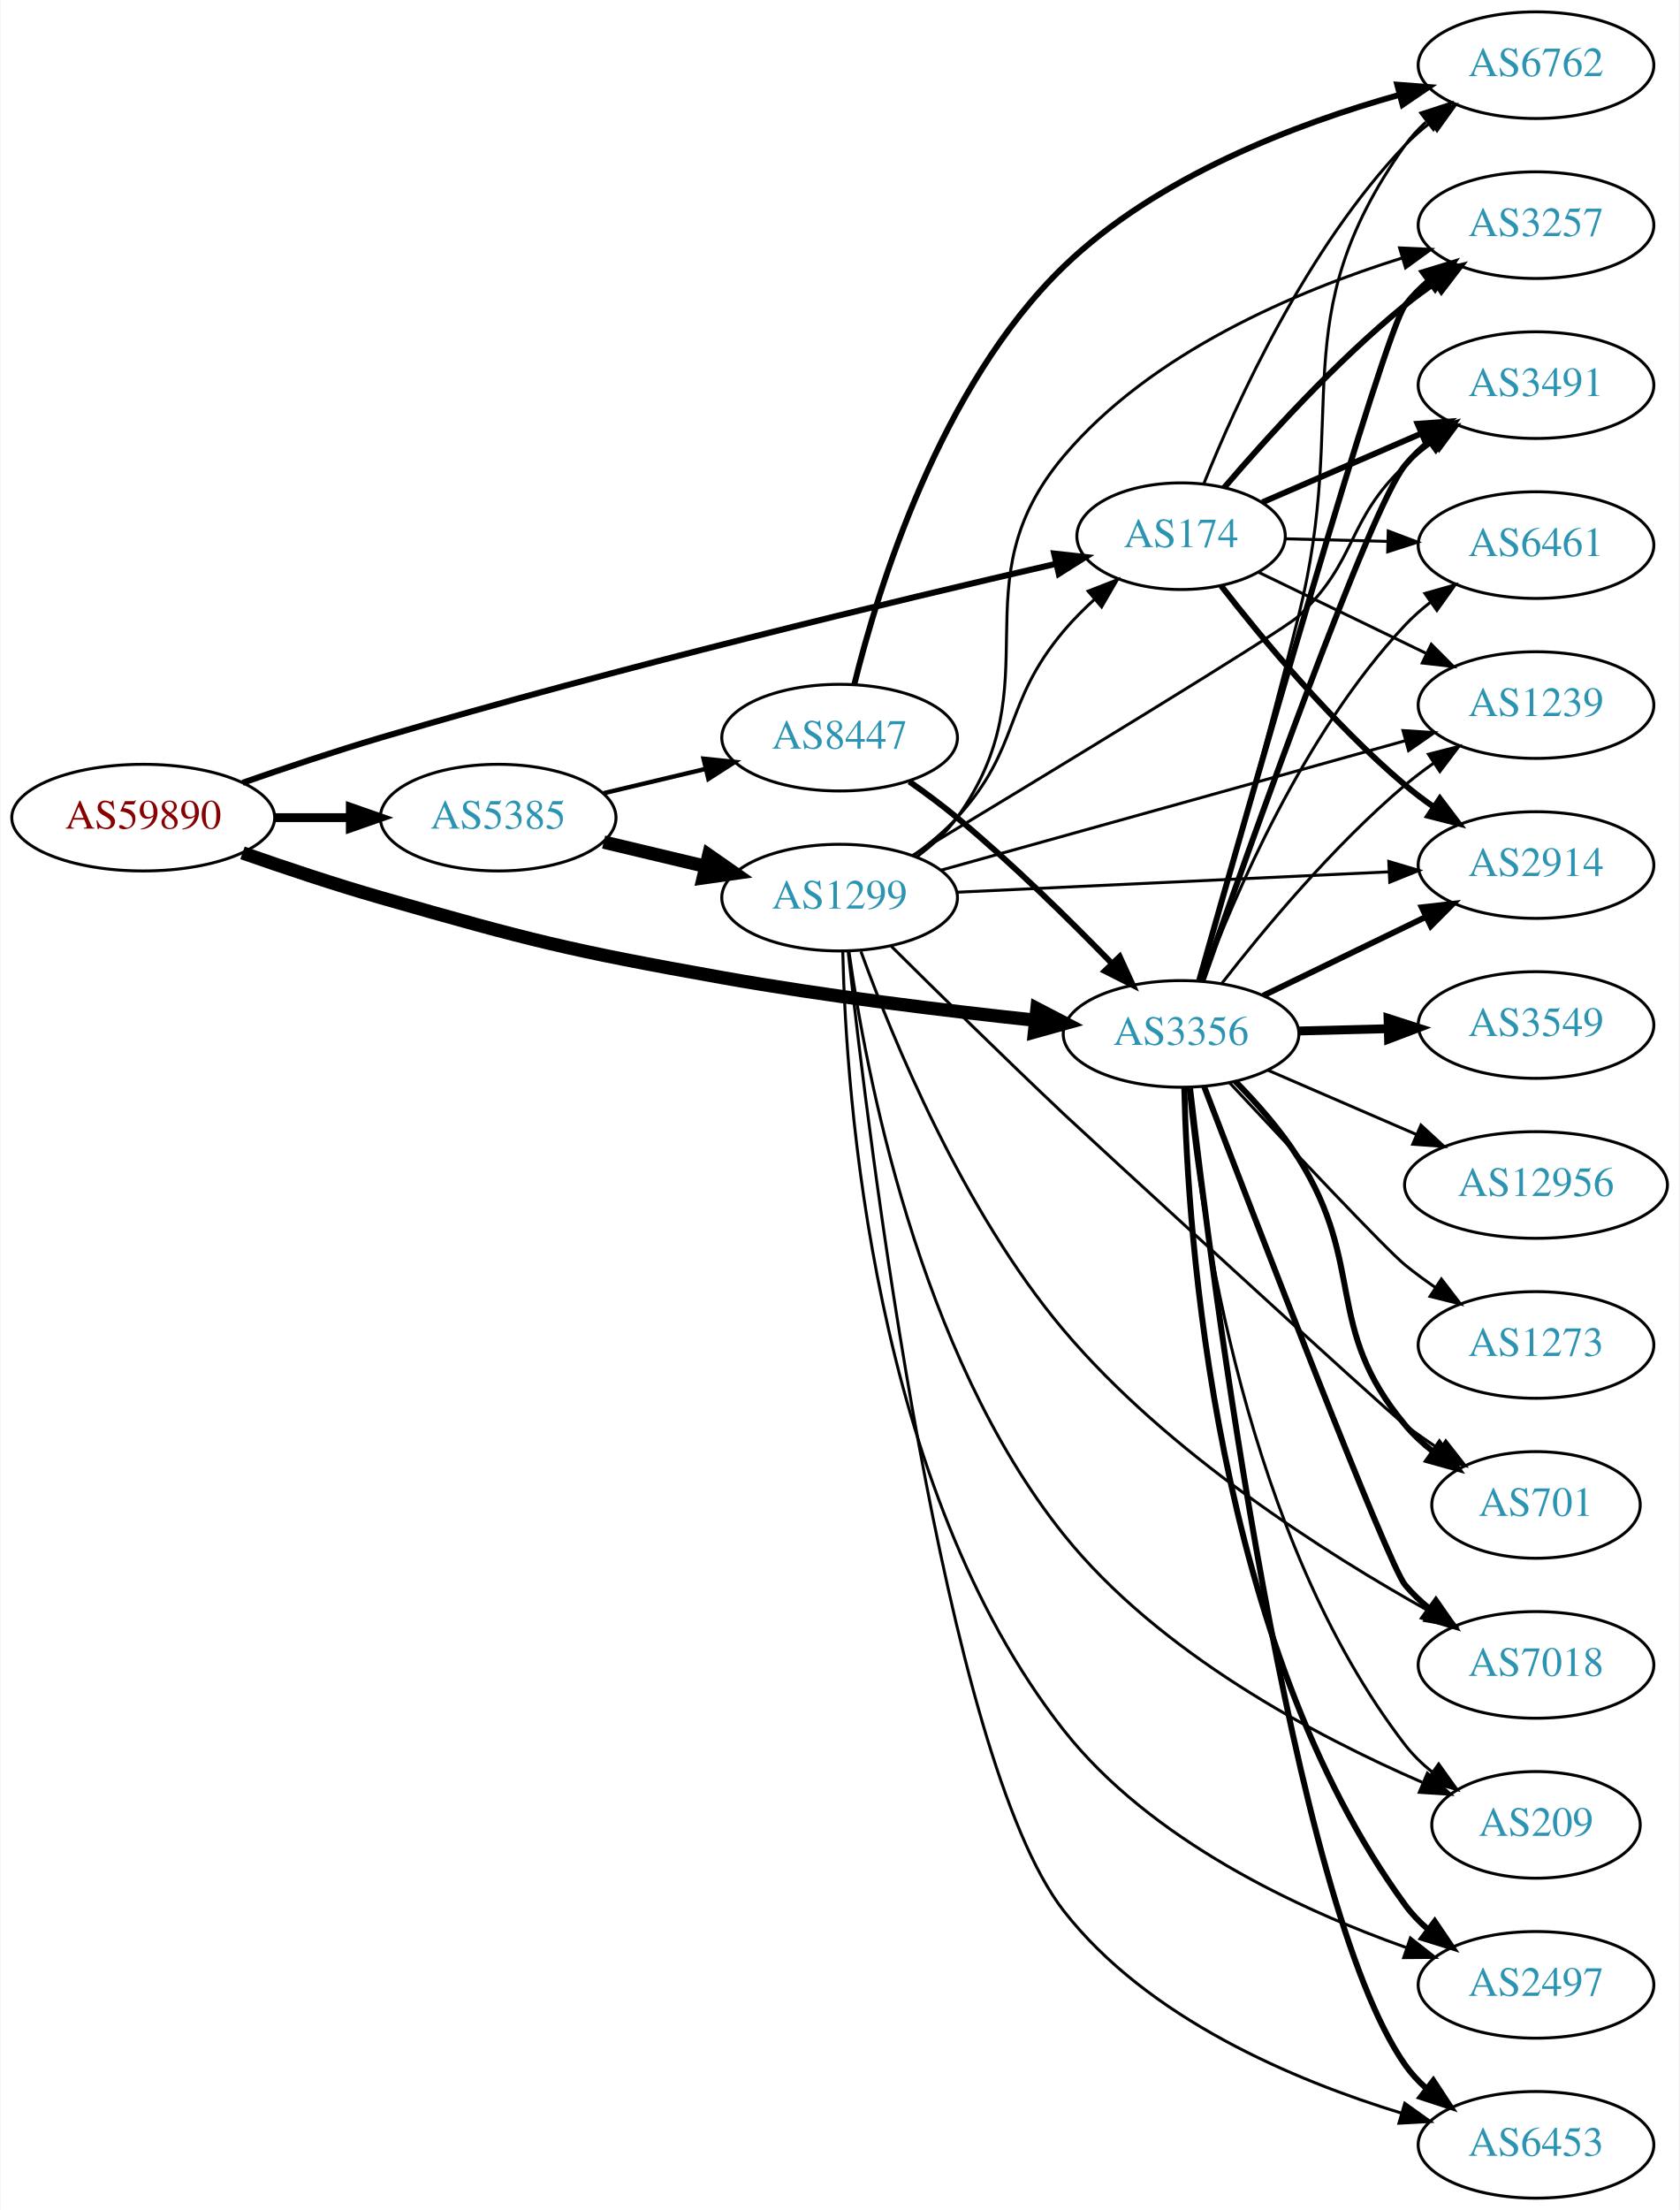
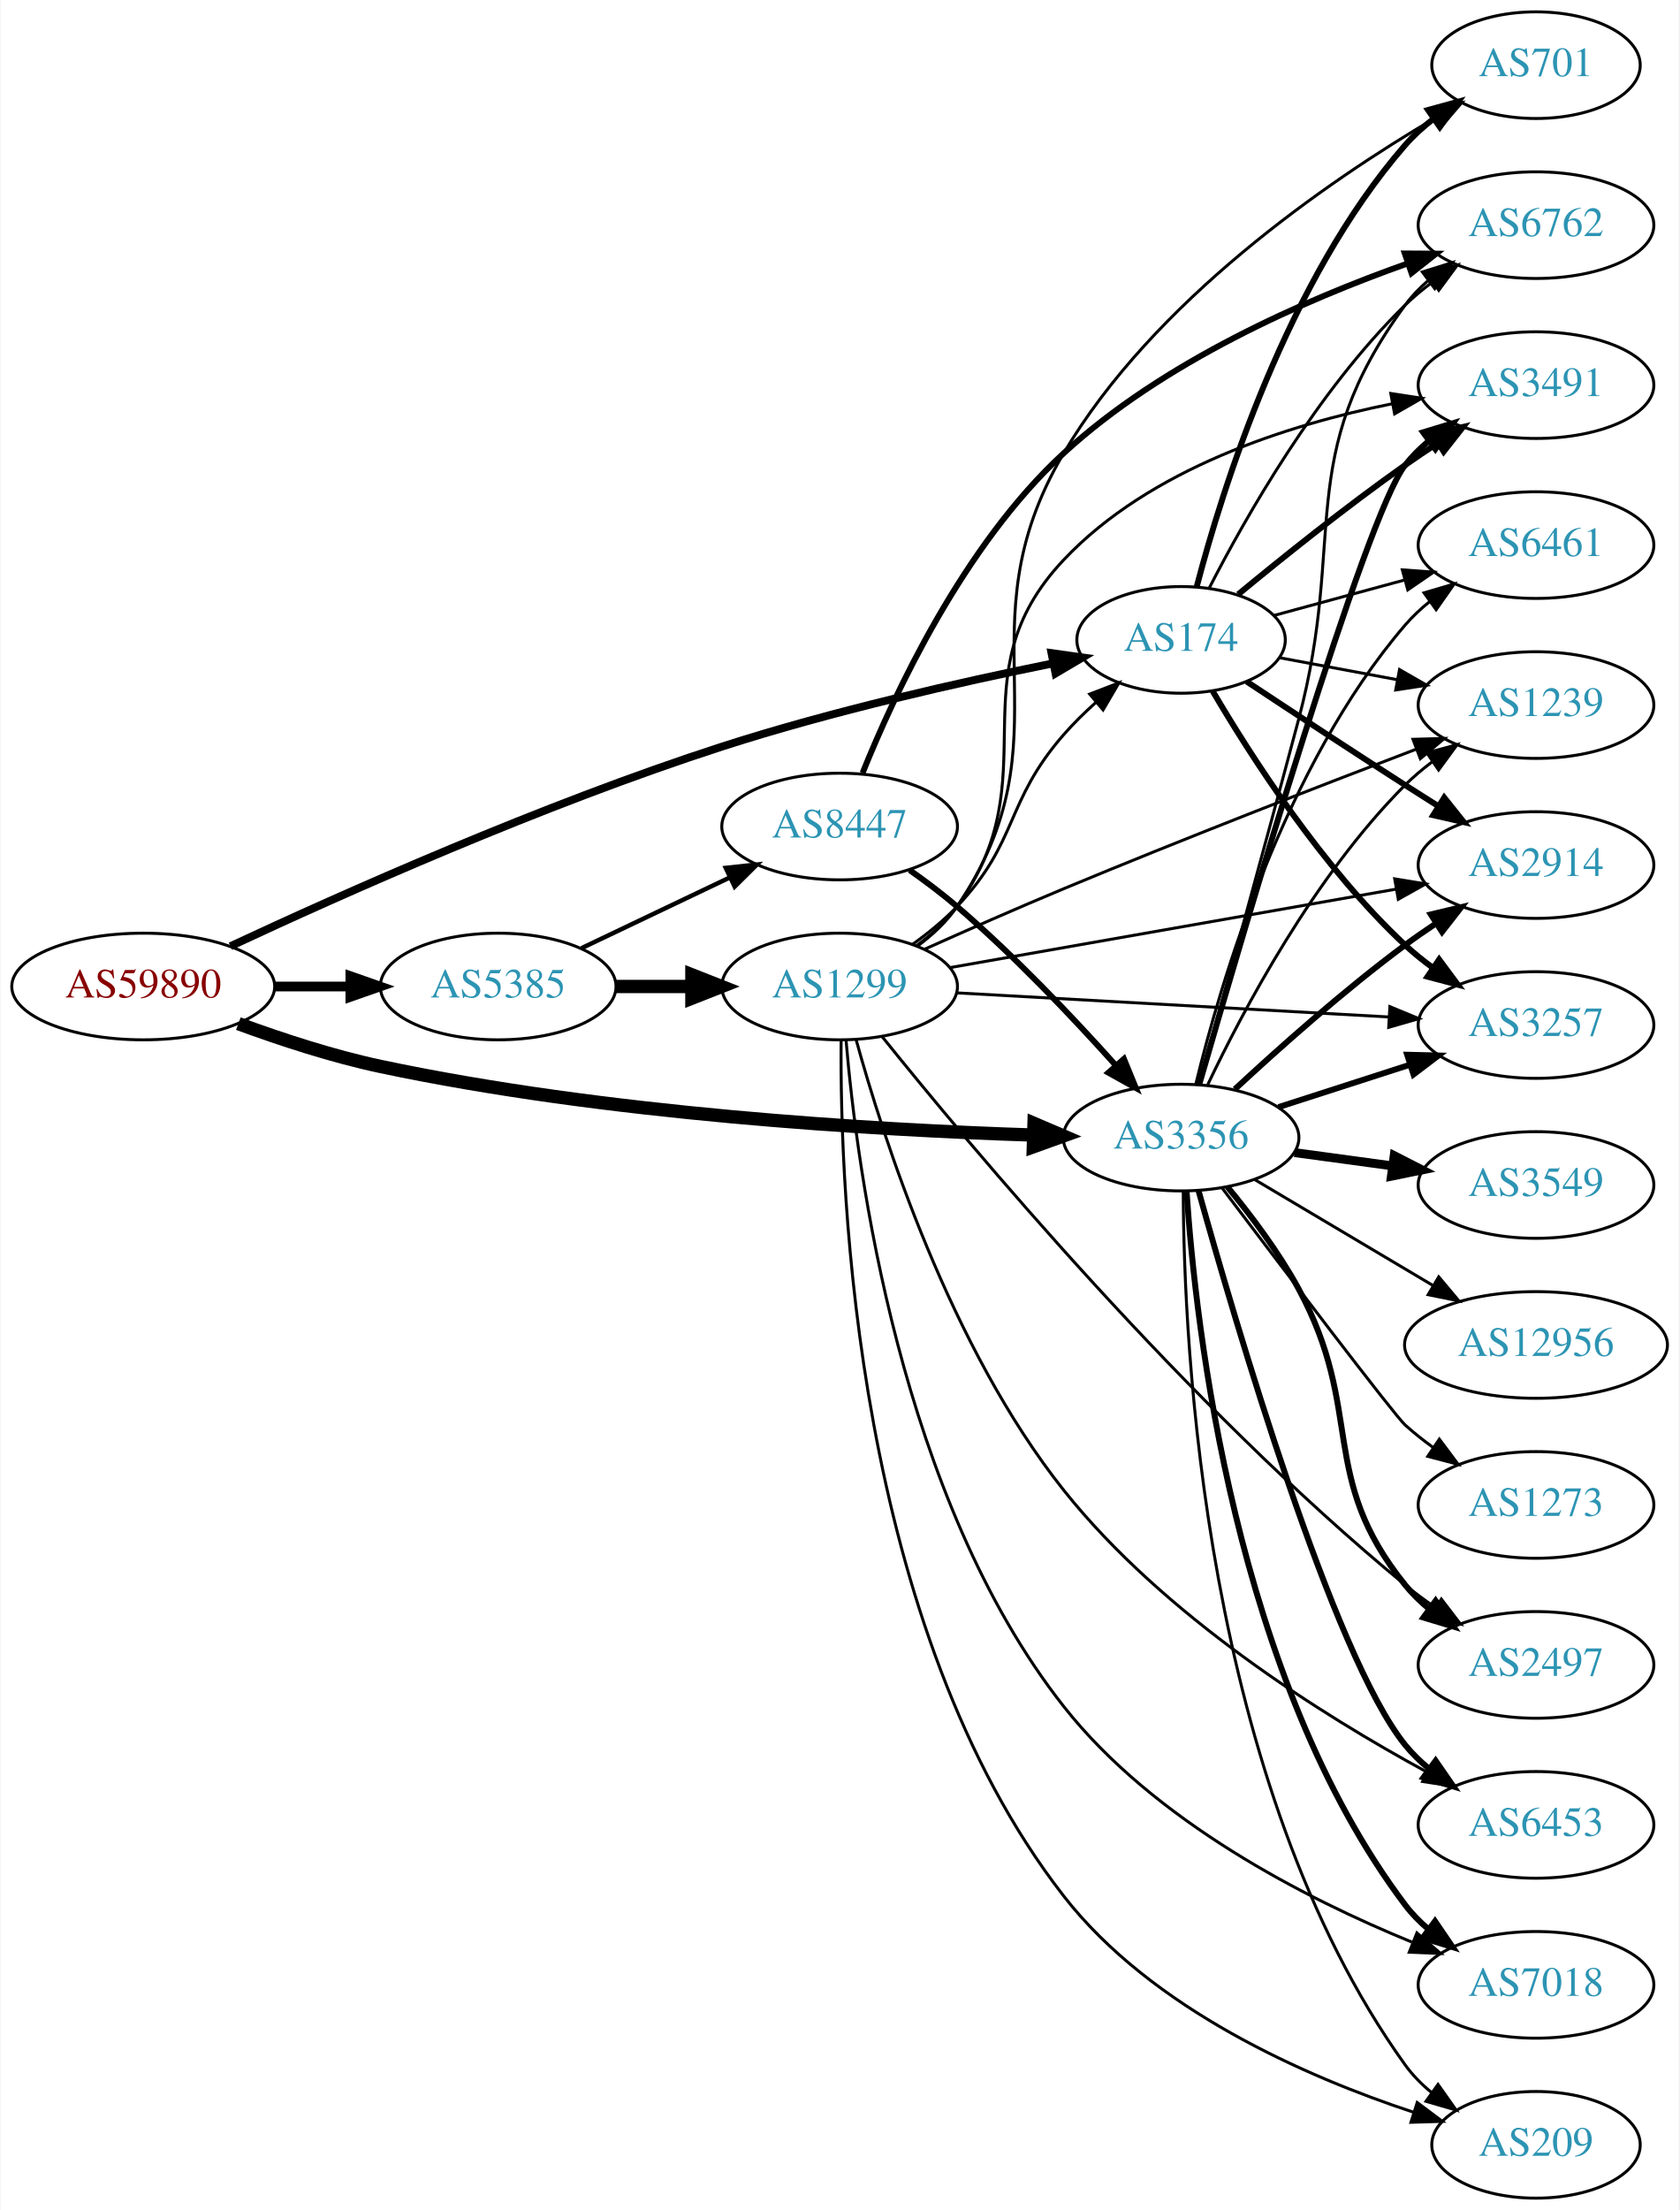
<svg xmlns="http://www.w3.org/2000/svg" xmlns:xlink="http://www.w3.org/1999/xlink" width="567pt" height="746pt" viewBox="0.00 0.00 566.66 746.00">
  <g id="graph0" class="graph" transform="scale(1 1) rotate(0) translate(4 742)">
    <polygon fill="white" stroke="none" points="-4,4 -4,-742 562.663,-742 562.663,4 -4,4" />
    <g id="node1" class="node">
      <g id="a_node1">
        <a xlink:href="/asn/59890" xlink:title="AS59890 ~ Kabel-TV Lampert GmbH &amp; Co KG [AT]">
-           <ellipse fill="#ffffff" stroke="black" cx="44.196" cy="-466" rx="44.393" ry="18" />
-           <text text-anchor="middle" x="44.196" y="-462.3" font-family="Times,serif" font-size="14.00" fill="#880000">AS59890</text>
+           <ellipse fill="#ffffff" stroke="black" cx="44.196" cy="-409" rx="44.393" ry="18" />
+           <text text-anchor="middle" x="44.196" y="-405.3" font-family="Times,serif" font-size="14.00" fill="#880000">AS59890</text>
        </a>
      </g>
    </g>
    <g id="node2" class="node">
      <g id="a_node2">
        <a xlink:href="/asn/174" xlink:title="AS174 ~ Cogent Communications [US]">
-           <ellipse fill="#ffffff" stroke="black" cx="394.625" cy="-561" rx="35.194" ry="18" />
-           <text text-anchor="middle" x="394.625" y="-557.3" font-family="Times,serif" font-size="14.00" fill="#2c94b3">AS174</text>
+           <ellipse fill="#ffffff" stroke="black" cx="394.625" cy="-526" rx="35.194" ry="18" />
+           <text text-anchor="middle" x="394.625" y="-522.3" font-family="Times,serif" font-size="14.00" fill="#2c94b3">AS174</text>
        </a>
      </g>
    </g>
    <g id="edge1" class="edge">
-       <path fill="none" stroke="black" stroke-width="2.062" d="M77.757,-477.766C91.989,-482.736 108.932,-488.42 124.392,-493 204.346,-516.684 299.165,-539.406 352.262,-551.654" />
-       <polygon fill="black" stroke="black" stroke-width="2.062" points="351.779,-555.134 362.308,-553.962 353.346,-548.312 351.779,-555.134" />
+       <path fill="none" stroke="black" stroke-width="2.659" d="M73.634,-422.591C111.035,-440.058 179.118,-470.453 239.685,-490 276.763,-501.966 320.054,-511.731 351.267,-518.056" />
+       <polygon fill="black" stroke="black" stroke-width="2.659" points="350.872,-521.546 361.363,-520.068 352.239,-514.681 350.872,-521.546" />
    </g>
    <g id="node3" class="node">
      <g id="a_node3">
        <a xlink:href="/asn/3356" xlink:title="AS3356 ~ Level 3 Parent, LLC [US]">
-           <ellipse fill="#ffffff" stroke="black" cx="394.625" cy="-393" rx="39.794" ry="18" />
-           <text text-anchor="middle" x="394.625" y="-389.3" font-family="Times,serif" font-size="14.00" fill="#2c94b3">AS3356</text>
+           <ellipse fill="#ffffff" stroke="black" cx="394.625" cy="-358" rx="39.794" ry="18" />
+           <text text-anchor="middle" x="394.625" y="-354.3" font-family="Times,serif" font-size="14.00" fill="#2c94b3">AS3356</text>
        </a>
      </g>
    </g>
    <g id="edge2" class="edge">
-       <path fill="none" stroke="black" stroke-width="4.5" d="M77.719,-454.105C91.945,-449.112 108.893,-443.445 124.392,-439 174.98,-424.491 187.874,-421.237 239.685,-412 274.782,-405.743 314.749,-400.876 345.162,-397.635" />
-       <polygon fill="black" stroke="black" stroke-width="4.5" points="345.96,-401.511 355.497,-396.557 345.142,-393.678 345.96,-401.511" />
+       <path fill="none" stroke="black" stroke-width="4.5" d="M76.311,-396.462C90.715,-391.161 108.192,-385.432 124.392,-382 200.299,-365.921 290.464,-360.6 344.805,-358.848" />
+       <polygon fill="black" stroke="black" stroke-width="4.5" points="344.972,-362.783 354.852,-358.552 344.74,-354.911 344.972,-362.783" />
    </g>
    <g id="node4" class="node">
      <g id="a_node4">
        <a xlink:href="/asn/5385" xlink:title="AS5385 ~ Russmedia IT GmbH [AT]">
-           <ellipse fill="#ffffff" stroke="black" cx="164.039" cy="-466" rx="39.794" ry="18" />
-           <text text-anchor="middle" x="164.039" y="-462.3" font-family="Times,serif" font-size="14.00" fill="#2c94b3">AS5385</text>
+           <ellipse fill="#ffffff" stroke="black" cx="164.039" cy="-409" rx="39.794" ry="18" />
+           <text text-anchor="middle" x="164.039" y="-405.3" font-family="Times,serif" font-size="14.00" fill="#2c94b3">AS5385</text>
        </a>
      </g>
    </g>
    <g id="edge3" class="edge">
-       <path fill="none" stroke="black" stroke-width="3" d="M88.407,-466C96.72,-466 105.482,-466 113.965,-466" />
-       <polygon fill="black" stroke="black" stroke-width="3" points="114.123,-469.5 124.123,-466 114.123,-462.5 114.123,-469.5" />
+       <path fill="none" stroke="black" stroke-width="3.273" d="M88.407,-409C96.72,-409 105.482,-409 113.965,-409" />
+       <polygon fill="black" stroke="black" stroke-width="3.273" points="114.123,-412.5 124.123,-409 114.123,-405.5 114.123,-412.5" />
    </g>
    <g id="node5" class="node">
      <g id="a_node5">
        <a xlink:href="/asn/2914" xlink:title="AS2914 ~ NTT America, Inc. [US]">
          <ellipse fill="#ffffff" stroke="black" cx="514.467" cy="-450" rx="39.794" ry="18" />
          <text text-anchor="middle" x="514.467" y="-446.3" font-family="Times,serif" font-size="14.00" fill="#2c94b3">AS2914</text>
        </a>
      </g>
    </g>
    <g id="edge4" class="edge">
-       <path fill="none" stroke="black" stroke-width="2" d="M408.147,-544.252C422.069,-526.314 445.83,-497.648 470.271,-477 473.301,-474.441 476.594,-471.949 479.966,-469.581" />
-       <polygon fill="black" stroke="black" stroke-width="2" points="482.01,-472.425 488.405,-463.978 478.138,-466.594 482.01,-472.425" />
+       <path fill="none" stroke="black" stroke-width="2" d="M416.779,-511.934C431.679,-502.071 452.127,-488.624 470.271,-477 473.873,-474.692 477.657,-472.293 481.424,-469.918" />
+       <polygon fill="black" stroke="black" stroke-width="2" points="483.483,-472.758 490.093,-464.478 479.762,-466.829 483.483,-472.758" />
    </g>
    <g id="node6" class="node">
      <g id="a_node6">
        <a xlink:href="/asn/3257" xlink:title="AS3257 ~ GTT [DE]">
-           <ellipse fill="#ffffff" stroke="black" cx="514.467" cy="-666" rx="39.794" ry="18" />
-           <text text-anchor="middle" x="514.467" y="-662.3" font-family="Times,serif" font-size="14.00" fill="#2c94b3">AS3257</text>
+           <ellipse fill="#ffffff" stroke="black" cx="514.467" cy="-396" rx="39.794" ry="18" />
+           <text text-anchor="middle" x="514.467" y="-392.3" font-family="Times,serif" font-size="14.00" fill="#2c94b3">AS3257</text>
        </a>
      </g>
    </g>
    <g id="edge5" class="edge">
-       <path fill="none" stroke="black" stroke-width="2" d="M409.163,-577.384C423.374,-594.014 446.863,-619.954 470.271,-639 473.512,-641.637 477.029,-644.221 480.608,-646.681" />
-       <polygon fill="black" stroke="black" stroke-width="2" points="478.692,-649.61 488.975,-652.163 482.529,-643.754 478.692,-649.61" />
+       <path fill="none" stroke="black" stroke-width="2" d="M405.27,-508.762C418.074,-486.946 442.346,-449.075 470.271,-423 473.17,-420.293 476.378,-417.706 479.699,-415.28" />
+       <polygon fill="black" stroke="black" stroke-width="2" points="481.759,-418.112 488.074,-409.605 477.832,-412.318 481.759,-418.112" />
    </g>
    <g id="node7" class="node">
      <g id="a_node7">
        <a xlink:href="/asn/3491" xlink:title="AS3491 ~ PCCW Global, Inc. [US]">
          <ellipse fill="#ffffff" stroke="black" cx="514.467" cy="-612" rx="39.794" ry="18" />
          <text text-anchor="middle" x="514.467" y="-608.3" font-family="Times,serif" font-size="14.00" fill="#2c94b3">AS3491</text>
        </a>
      </g>
    </g>
    <g id="edge6" class="edge">
-       <path fill="none" stroke="black" stroke-width="2" d="M422.071,-572.445C437.873,-579.285 458.208,-588.085 475.684,-595.648" />
-       <polygon fill="black" stroke="black" stroke-width="2" points="474.483,-598.942 485.051,-599.702 477.264,-592.518 474.483,-598.942" />
+       <path fill="none" stroke="black" stroke-width="2" d="M413.902,-541.374C428.754,-553.637 450.42,-571.015 470.271,-585 473.768,-587.464 477.486,-589.961 481.217,-592.39" />
+       <polygon fill="black" stroke="black" stroke-width="2" points="479.532,-595.466 489.846,-597.889 483.293,-589.563 479.532,-595.466" />
    </g>
    <g id="node8" class="node">
      <g id="a_node8">
+         <a xlink:href="/asn/701" xlink:title="AS701 ~ UUNET [US]">
+           <ellipse fill="#ffffff" stroke="black" cx="514.467" cy="-720" rx="35.194" ry="18" />
+           <text text-anchor="middle" x="514.467" y="-716.3" font-family="Times,serif" font-size="14.00" fill="#2c94b3">AS701</text>
+         </a>
+       </g>
+     </g>
+     <g id="edge7" class="edge">
+       <path fill="none" stroke="black" stroke-width="2" d="M399.915,-543.983C408.495,-576.805 430.446,-647.248 470.271,-693 473.08,-696.227 476.37,-699.198 479.858,-701.896" />
+       <polygon fill="black" stroke="black" stroke-width="2" points="478.011,-704.874 488.226,-707.683 481.993,-699.116 478.011,-704.874" />
+     </g>
+     <g id="node9" class="node">
+       <g id="a_node9">
        <a xlink:href="/asn/1239" xlink:title="AS1239 ~ Sprint [US]">
          <ellipse fill="#ffffff" stroke="black" cx="514.467" cy="-504" rx="39.794" ry="18" />
          <text text-anchor="middle" x="514.467" y="-500.3" font-family="Times,serif" font-size="14.00" fill="#2c94b3">AS1239</text>
        </a>
      </g>
    </g>
-     <g id="edge7" class="edge">
-       <path fill="none" stroke="black" d="M420.905,-548.772C437.376,-540.805 459.121,-530.287 477.396,-521.448" />
-       <polygon fill="black" stroke="black" points="479.112,-524.506 486.59,-517 476.063,-518.204 479.112,-524.506" />
-     </g>
-     <g id="node9" class="node">
-       <g id="a_node9">
+     <g id="edge8" class="edge">
+       <path fill="none" stroke="black" d="M427.826,-519.988C440.098,-517.697 454.333,-515.04 467.632,-512.557" />
+       <polygon fill="black" stroke="black" points="468.383,-515.977 477.57,-510.702 467.098,-509.096 468.383,-515.977" />
+     </g>
+     <g id="node10" class="node">
+       <g id="a_node10">
        <a xlink:href="/asn/6461" xlink:title="AS6461 ~ Zayo Bandwidth [US]">
          <ellipse fill="#ffffff" stroke="black" cx="514.467" cy="-558" rx="39.794" ry="18" />
          <text text-anchor="middle" x="514.467" y="-554.3" font-family="Times,serif" font-size="14.00" fill="#2c94b3">AS6461</text>
        </a>
      </g>
    </g>
-     <g id="edge8" class="edge">
-       <path fill="none" stroke="black" d="M429.71,-560.132C440.54,-559.857 452.741,-559.546 464.41,-559.249" />
-       <polygon fill="black" stroke="black" points="464.573,-562.746 474.48,-558.993 464.395,-555.748 464.573,-562.746" />
-     </g>
-     <g id="node10" class="node">
-       <g id="a_node10">
-         <a xlink:href="/asn/6762" xlink:title="AS6762 ~ TELECOM ITALIA SPARKLE S.p.A. [IT]">
-           <ellipse fill="#ffffff" stroke="black" cx="514.467" cy="-720" rx="39.794" ry="18" />
-           <text text-anchor="middle" x="514.467" y="-716.3" font-family="Times,serif" font-size="14.00" fill="#2c94b3">AS6762</text>
-         </a>
-       </g>
-     </g>
    <g id="edge9" class="edge">
-       <path fill="none" stroke="black" d="M402.247,-578.588C413.129,-605.696 436.961,-658.192 470.271,-693 472.87,-695.716 475.796,-698.274 478.87,-700.652" />
-       <polygon fill="black" stroke="black" points="477.029,-703.635 487.226,-706.51 481.047,-697.904 477.029,-703.635" />
-     </g>
-     <g id="edge10" class="edge">
-       <path fill="none" stroke="black" stroke-width="2" d="M422.365,-405.934C438.523,-413.75 459.338,-423.818 476.992,-432.357" />
-       <polygon fill="black" stroke="black" stroke-width="2" points="475.898,-435.716 486.425,-436.92 478.947,-429.415 475.898,-435.716" />
-     </g>
-     <g id="edge20" class="edge">
-       <path fill="none" stroke="black" stroke-width="2" d="M400.734,-411.079C416.388,-466.3 463.065,-629.587 470.271,-639 472.556,-641.984 475.273,-644.722 478.215,-647.213" />
-       <polygon fill="black" stroke="black" stroke-width="2" points="476.259,-650.119 486.388,-653.228 480.409,-644.482 476.259,-650.119" />
-     </g>
-     <g id="edge16" class="edge">
-       <path fill="none" stroke="black" stroke-width="2" d="M401.825,-410.814C417.548,-455.695 458.555,-570.847 470.271,-585 472.668,-587.895 475.459,-590.573 478.448,-593.027" />
-       <polygon fill="black" stroke="black" stroke-width="2" points="476.534,-595.962 486.687,-598.99 480.639,-590.291 476.534,-595.962" />
-     </g>
-     <g id="edge21" class="edge">
-       <path fill="none" stroke="black" d="M408.403,-410.078C422.359,-428.035 445.979,-456.478 470.271,-477 473.301,-479.559 476.594,-482.051 479.966,-484.419" />
-       <polygon fill="black" stroke="black" points="478.138,-487.406 488.405,-490.022 482.01,-481.575 478.138,-487.406" />
-     </g>
-     <g id="edge13" class="edge">
-       <path fill="none" stroke="black" d="M401.875,-410.938C412.409,-439.158 435.961,-494.465 470.271,-531 472.844,-533.74 475.753,-536.314 478.816,-538.702" />
-       <polygon fill="black" stroke="black" points="476.966,-541.68 487.157,-544.575 480.996,-535.956 476.966,-541.68" />
-     </g>
-     <g id="edge14" class="edge">
-       <path fill="none" stroke="black" d="M400.889,-411.183C408.583,-437.975 423.185,-489.678 434.271,-534 451.852,-604.29 428.325,-633.921 470.271,-693 472.268,-695.812 474.659,-698.394 477.277,-700.751" />
-       <polygon fill="black" stroke="black" points="475.579,-703.858 485.65,-707.15 479.83,-698.297 475.579,-703.858" />
+       <path fill="none" stroke="black" d="M425.972,-534.241C439.381,-537.882 455.395,-542.231 470.035,-546.206" />
+       <polygon fill="black" stroke="black" points="469.335,-549.643 479.903,-548.886 471.169,-542.887 469.335,-549.643" />
    </g>
    <g id="node11" class="node">
      <g id="a_node11">
-         <a xlink:href="/asn/2497" xlink:title="AS2497 ~ Internet Initiative Japan Inc. [JP]">
-           <ellipse fill="#ffffff" stroke="black" cx="514.467" cy="-72" rx="39.794" ry="18" />
-           <text text-anchor="middle" x="514.467" y="-68.3" font-family="Times,serif" font-size="14.00" fill="#2c94b3">AS2497</text>
-         </a>
-       </g>
+         <a xlink:href="/asn/6762" xlink:title="AS6762 ~ TELECOM ITALIA SPARKLE S.p.A. [IT]">
+           <ellipse fill="#ffffff" stroke="black" cx="514.467" cy="-666" rx="39.794" ry="18" />
+           <text text-anchor="middle" x="514.467" y="-662.3" font-family="Times,serif" font-size="14.00" fill="#2c94b3">AS6762</text>
+         </a>
+       </g>
+     </g>
+     <g id="edge10" class="edge">
+       <path fill="none" stroke="black" d="M404.051,-543.341C416.198,-567.049 440.476,-609.945 470.271,-639 473.11,-641.769 476.28,-644.396 479.578,-646.846" />
+       <polygon fill="black" stroke="black" points="477.693,-649.797 487.923,-652.553 481.644,-644.019 477.693,-649.797" />
    </g>
    <g id="edge11" class="edge">
-       <path fill="none" stroke="black" stroke-width="2" d="M395.711,-374.846C396.823,-325.6 405.859,-187.269 470.271,-99 472.487,-95.964 475.157,-93.192 478.07,-90.679" />
-       <polygon fill="black" stroke="black" stroke-width="2" points="480.266,-93.409 486.203,-84.634 476.09,-87.791 480.266,-93.409" />
+       <path fill="none" stroke="black" stroke-width="2" d="M412.767,-374.312C427.49,-387.979 449.558,-407.658 470.271,-423 473.629,-425.487 477.219,-427.976 480.841,-430.381" />
+       <polygon fill="black" stroke="black" stroke-width="2" points="478.953,-433.329 489.255,-435.801 482.744,-427.444 478.953,-433.329" />
+     </g>
+     <g id="edge15" class="edge">
+       <path fill="none" stroke="black" stroke-width="2" d="M427.514,-368.283C441.139,-372.677 457.224,-377.864 471.774,-382.555" />
+       <polygon fill="black" stroke="black" stroke-width="2" points="470.96,-385.97 481.552,-385.708 473.109,-379.308 470.96,-385.97" />
+     </g>
+     <g id="edge18" class="edge">
+       <path fill="none" stroke="black" stroke-width="2" d="M400.791,-376.055C415.409,-426.764 456.865,-567.901 470.271,-585 472.59,-587.958 475.33,-590.678 478.286,-593.157" />
+       <polygon fill="black" stroke="black" stroke-width="2" points="476.344,-596.073 486.48,-599.157 480.479,-590.425 476.344,-596.073" />
+     </g>
+     <g id="edge19" class="edge">
+       <path fill="none" stroke="black" d="M403.635,-375.868C415.462,-400.778 439.551,-446.329 470.271,-477 473.078,-479.802 476.226,-482.451 479.511,-484.914" />
+       <polygon fill="black" stroke="black" points="477.616,-487.859 487.84,-490.637 481.58,-482.089 477.616,-487.859" />
+     </g>
+     <g id="edge13" class="edge">
+       <path fill="none" stroke="black" d="M399.614,-376.099C407.819,-409.868 429.344,-483.36 470.271,-531 472.72,-533.851 475.547,-536.5 478.558,-538.934" />
+       <polygon fill="black" stroke="black" points="476.663,-541.882 486.827,-544.872 480.746,-536.196 476.663,-541.882" />
+     </g>
+     <g id="edge14" class="edge">
+       <path fill="none" stroke="black" d="M400.72,-376.227C408.201,-403.074 422.543,-454.843 434.271,-499 450.763,-561.094 432.321,-587.16 470.271,-639 472.491,-642.033 475.165,-644.803 478.08,-647.314" />
+       <polygon fill="black" stroke="black" points="476.101,-650.203 486.216,-653.357 480.275,-644.584 476.101,-650.203" />
    </g>
    <g id="node12" class="node">
      <g id="a_node12">
-         <a xlink:href="/asn/6453" xlink:title="AS6453 ~ TATA COMMUNICATIONS (AMERICA) INC [US]">
-           <ellipse fill="#ffffff" stroke="black" cx="514.467" cy="-18" rx="39.794" ry="18" />
-           <text text-anchor="middle" x="514.467" y="-14.3" font-family="Times,serif" font-size="14.00" fill="#2c94b3">AS6453</text>
+         <a xlink:href="/asn/2497" xlink:title="AS2497 ~ Internet Initiative Japan Inc. [JP]">
+           <ellipse fill="#ffffff" stroke="black" cx="514.467" cy="-180" rx="39.794" ry="18" />
+           <text text-anchor="middle" x="514.467" y="-176.3" font-family="Times,serif" font-size="14.00" fill="#2c94b3">AS2497</text>
        </a>
      </g>
    </g>
    <g id="edge12" class="edge">
-       <path fill="none" stroke="black" stroke-width="2" d="M397.664,-374.613C405.029,-310.793 431.858,-99.759 470.271,-45 472.252,-42.176 474.632,-39.587 477.243,-37.225" />
-       <polygon fill="black" stroke="black" stroke-width="2" points="479.795,-39.678 485.603,-30.817 475.537,-34.122 479.795,-39.678" />
+       <path fill="none" stroke="black" stroke-width="2" d="M410.238,-341.421C418.131,-331.851 427.597,-319.304 434.271,-307 456.793,-265.478 440.611,-243.764 470.271,-207 472.631,-204.075 475.398,-201.377 478.372,-198.911" />
+       <polygon fill="black" stroke="black" stroke-width="2" points="480.563,-201.644 486.589,-192.93 476.444,-195.985 480.563,-201.644" />
    </g>
    <g id="node13" class="node">
      <g id="a_node13">
        <a xlink:href="/asn/3549" xlink:title="AS3549 ~ Level 3 Parent, LLC [US]">
-           <ellipse fill="#ffffff" stroke="black" cx="514.467" cy="-396" rx="39.794" ry="18" />
-           <text text-anchor="middle" x="514.467" y="-392.3" font-family="Times,serif" font-size="14.00" fill="#2c94b3">AS3549</text>
-         </a>
-       </g>
-     </g>
-     <g id="edge15" class="edge">
-       <path fill="none" stroke="black" stroke-width="3" d="M434.537,-393.991C444.091,-394.234 454.44,-394.497 464.403,-394.751" />
-       <polygon fill="black" stroke="black" stroke-width="3" points="464.509,-398.255 474.595,-395.01 464.688,-391.257 464.509,-398.255" />
+           <ellipse fill="#ffffff" stroke="black" cx="514.467" cy="-342" rx="39.794" ry="18" />
+           <text text-anchor="middle" x="514.467" y="-338.3" font-family="Times,serif" font-size="14.00" fill="#2c94b3">AS3549</text>
+         </a>
+       </g>
+     </g>
+     <g id="edge16" class="edge">
+       <path fill="none" stroke="black" stroke-width="3" d="M432.911,-352.938C443.442,-351.508 455.045,-349.932 466.085,-348.433" />
+       <polygon fill="black" stroke="black" stroke-width="3" points="466.581,-351.898 476.019,-347.084 465.639,-344.962 466.581,-351.898" />
    </g>
    <g id="node14" class="node">
      <g id="a_node14">
-         <a xlink:href="/asn/701" xlink:title="AS701 ~ UUNET [US]">
-           <ellipse fill="#ffffff" stroke="black" cx="514.467" cy="-234" rx="35.194" ry="18" />
-           <text text-anchor="middle" x="514.467" y="-230.3" font-family="Times,serif" font-size="14.00" fill="#2c94b3">AS701</text>
+         <a xlink:href="/asn/12956" xlink:title="AS12956 ~ TELXIUS [ES]">
+           <ellipse fill="#ffffff" stroke="black" cx="514.467" cy="-288" rx="44.393" ry="18" />
+           <text text-anchor="middle" x="514.467" y="-284.3" font-family="Times,serif" font-size="14.00" fill="#2c94b3">AS12956</text>
        </a>
      </g>
    </g>
    <g id="edge17" class="edge">
-       <path fill="none" stroke="black" stroke-width="2" d="M412.937,-376.996C420.219,-369.603 428.356,-360.39 434.271,-351 457.235,-314.549 442.638,-294.052 470.271,-261 473.015,-257.718 476.265,-254.712 479.73,-251.995" />
-       <polygon fill="black" stroke="black" stroke-width="2" points="481.867,-254.773 488.074,-246.187 477.867,-249.028 481.867,-254.773" />
+       <path fill="none" stroke="black" d="M419.472,-343.834C436.773,-333.557 460.419,-319.511 479.665,-308.079" />
+       <polygon fill="black" stroke="black" points="481.625,-310.986 488.435,-302.869 478.05,-304.967 481.625,-310.986" />
    </g>
    <g id="node15" class="node">
      <g id="a_node15">
-         <a xlink:href="/asn/12956" xlink:title="AS12956 ~ TELXIUS [ES]">
-           <ellipse fill="#ffffff" stroke="black" cx="514.467" cy="-342" rx="44.393" ry="18" />
-           <text text-anchor="middle" x="514.467" y="-338.3" font-family="Times,serif" font-size="14.00" fill="#2c94b3">AS12956</text>
-         </a>
-       </g>
-     </g>
-     <g id="edge18" class="edge">
-       <path fill="none" stroke="black" d="M423.851,-380.784C438.878,-374.281 457.6,-366.178 474.04,-359.063" />
-       <polygon fill="black" stroke="black" points="475.624,-362.192 483.411,-355.008 472.844,-355.767 475.624,-362.192" />
+         <a xlink:href="/asn/6453" xlink:title="AS6453 ~ TATA COMMUNICATIONS (AMERICA) INC [US]">
+           <ellipse fill="#ffffff" stroke="black" cx="514.467" cy="-126" rx="39.794" ry="18" />
+           <text text-anchor="middle" x="514.467" y="-122.3" font-family="Times,serif" font-size="14.00" fill="#2c94b3">AS6453</text>
+         </a>
+       </g>
+     </g>
+     <g id="edge20" class="edge">
+       <path fill="none" stroke="black" stroke-width="2" d="M400.513,-340.103C412.831,-295.926 445.898,-183.098 470.271,-153 472.636,-150.079 475.407,-147.384 478.383,-144.92" />
+       <polygon fill="black" stroke="black" stroke-width="2" points="480.574,-147.654 486.603,-138.941 476.457,-141.993 480.574,-147.654" />
    </g>
    <g id="node16" class="node">
      <g id="a_node16">
        <a xlink:href="/asn/7018" xlink:title="AS7018 ~ AT&amp;T Services, Inc. [US]">
-           <ellipse fill="#ffffff" stroke="black" cx="514.467" cy="-180" rx="39.794" ry="18" />
-           <text text-anchor="middle" x="514.467" y="-176.3" font-family="Times,serif" font-size="14.00" fill="#2c94b3">AS7018</text>
-         </a>
-       </g>
-     </g>
-     <g id="edge19" class="edge">
-       <path fill="none" stroke="black" stroke-width="2" d="M402.397,-375.272C419.689,-330.123 464.52,-213.871 470.271,-207 472.683,-204.118 475.485,-201.448 478.481,-199.001" />
-       <polygon fill="black" stroke="black" stroke-width="2" points="480.671,-201.737 486.729,-193.045 476.573,-196.062 480.671,-201.737" />
+           <ellipse fill="#ffffff" stroke="black" cx="514.467" cy="-72" rx="39.794" ry="18" />
+           <text text-anchor="middle" x="514.467" y="-68.3" font-family="Times,serif" font-size="14.00" fill="#2c94b3">AS7018</text>
+         </a>
+       </g>
+     </g>
+     <g id="edge21" class="edge">
+       <path fill="none" stroke="black" stroke-width="2" d="M396.496,-339.715C399.511,-294.426 412.774,-175.205 470.271,-99 472.535,-96 475.238,-93.251 478.171,-90.754" />
+       <polygon fill="black" stroke="black" stroke-width="2" points="480.365,-93.484 486.332,-84.729 476.208,-87.853 480.365,-93.484" />
    </g>
    <g id="node17" class="node">
      <g id="a_node17">
        <a xlink:href="/asn/1273" xlink:title="AS1273 ~ Vodafone Group PLC [EU]">
-           <ellipse fill="#ffffff" stroke="black" cx="514.467" cy="-288" rx="39.794" ry="18" />
-           <text text-anchor="middle" x="514.467" y="-284.3" font-family="Times,serif" font-size="14.00" fill="#2c94b3">AS1273</text>
+           <ellipse fill="#ffffff" stroke="black" cx="514.467" cy="-234" rx="39.794" ry="18" />
+           <text text-anchor="middle" x="514.467" y="-230.3" font-family="Times,serif" font-size="14.00" fill="#2c94b3">AS1273</text>
        </a>
      </g>
    </g>
    <g id="edge22" class="edge">
-       <path fill="none" stroke="black" d="M411.063,-376.434C430.991,-355.12 463.874,-320.205 470.271,-315 473.512,-312.363 477.029,-309.779 480.608,-307.319" />
-       <polygon fill="black" stroke="black" points="482.529,-310.246 488.975,-301.837 478.692,-304.39 482.529,-310.246" />
+       <path fill="none" stroke="black" d="M408.495,-340.953C428.865,-314.021 466.612,-264.32 470.271,-261 473.208,-258.335 476.442,-255.776 479.778,-253.366" />
+       <polygon fill="black" stroke="black" points="481.834,-256.201 488.172,-247.711 477.923,-250.396 481.834,-256.201" />
    </g>
    <g id="node18" class="node">
      <g id="a_node18">
        <a xlink:href="/asn/209" xlink:title="AS209 ~ CenturyLink Communications, LLC [US]">
-           <ellipse fill="#ffffff" stroke="black" cx="514.467" cy="-126" rx="35.194" ry="18" />
-           <text text-anchor="middle" x="514.467" y="-122.3" font-family="Times,serif" font-size="14.00" fill="#2c94b3">AS209</text>
+           <ellipse fill="#ffffff" stroke="black" cx="514.467" cy="-18" rx="35.194" ry="18" />
+           <text text-anchor="middle" x="514.467" y="-14.3" font-family="Times,serif" font-size="14.00" fill="#2c94b3">AS209</text>
        </a>
      </g>
    </g>
    <g id="edge23" class="edge">
-       <path fill="none" stroke="black" d="M397.003,-374.786C401.088,-331.877 416.448,-222.803 470.271,-153 472.883,-149.612 476.051,-146.54 479.47,-143.786" />
-       <polygon fill="black" stroke="black" points="481.609,-146.561 487.764,-137.938 477.575,-140.841 481.609,-146.561" />
+       <path fill="none" stroke="black" d="M395.359,-339.811C395.499,-288.434 402.134,-139.812 470.271,-45 472.768,-41.526 475.863,-38.401 479.242,-35.617" />
+       <polygon fill="black" stroke="black" points="481.381,-38.39 487.492,-29.735 477.318,-32.69 481.381,-38.39" />
    </g>
    <g id="node19" class="node">
      <g id="a_node19">
-         <a xlink:href="/asn/8447" xlink:title="AS8447 ~ A1 Telekom Austria AG [AT]">
-           <ellipse fill="#ffffff" stroke="black" cx="279.332" cy="-493" rx="39.794" ry="18" />
-           <text text-anchor="middle" x="279.332" y="-489.3" font-family="Times,serif" font-size="14.00" fill="#2c94b3">AS8447</text>
+         <a xlink:href="/asn/1299" xlink:title="AS1299 ~ Telia Carrier [EU]">
+           <ellipse fill="#ffffff" stroke="black" cx="279.332" cy="-409" rx="39.794" ry="18" />
+           <text text-anchor="middle" x="279.332" y="-405.3" font-family="Times,serif" font-size="14.00" fill="#2c94b3">AS1299</text>
        </a>
      </g>
    </g>
    <g id="edge24" class="edge">
-       <path fill="none" stroke="black" stroke-width="1.5" d="M199.646,-474.248C210.517,-476.838 222.671,-479.735 234.114,-482.462" />
-       <polygon fill="black" stroke="black" stroke-width="1.5" points="233.397,-485.889 243.936,-484.803 235.02,-479.08 233.397,-485.889" />
+       <path fill="none" stroke="black" stroke-width="4.5" d="M203.711,-409C211.914,-409 220.678,-409 229.21,-409" />
+       <polygon fill="black" stroke="black" stroke-width="4.5" points="229.449,-412.938 239.449,-409 229.449,-405.063 229.449,-412.938" />
    </g>
    <g id="node20" class="node">
      <g id="a_node20">
-         <a xlink:href="/asn/1299" xlink:title="AS1299 ~ Telia Carrier [EU]">
-           <ellipse fill="#ffffff" stroke="black" cx="279.332" cy="-439" rx="39.794" ry="18" />
-           <text text-anchor="middle" x="279.332" y="-435.3" font-family="Times,serif" font-size="14.00" fill="#2c94b3">AS1299</text>
+         <a xlink:href="/asn/8447" xlink:title="AS8447 ~ A1 Telekom Austria AG [AT]">
+           <ellipse fill="#ffffff" stroke="black" cx="279.332" cy="-463" rx="39.794" ry="18" />
+           <text text-anchor="middle" x="279.332" y="-459.3" font-family="Times,serif" font-size="14.00" fill="#2c94b3">AS8447</text>
        </a>
      </g>
    </g>
    <g id="edge25" class="edge">
-       <path fill="none" stroke="black" stroke-width="4.5" d="M199.646,-457.752C210.517,-455.162 222.671,-452.265 234.114,-449.538" />
-       <polygon fill="black" stroke="black" stroke-width="4.5" points="235.122,-453.346 243.936,-447.197 233.296,-445.685 235.122,-453.346" />
+       <path fill="none" stroke="black" stroke-width="1.5" d="M192.175,-421.934C207.169,-429.081 225.99,-438.052 242.213,-445.785" />
+       <polygon fill="black" stroke="black" stroke-width="1.5" points="240.884,-449.028 251.417,-450.171 243.895,-442.709 240.884,-449.028" />
+     </g>
+     <g id="edge32" class="edge">
+       <path fill="none" stroke="black" d="M304.034,-423.285C309.286,-427.048 314.588,-431.365 318.978,-436 339.841,-458.028 335.033,-471.138 354.978,-494 358.242,-497.742 361.969,-501.403 365.79,-504.836" />
+       <polygon fill="black" stroke="black" points="363.761,-507.704 373.648,-511.51 368.292,-502.369 363.761,-507.704" />
+     </g>
+     <g id="edge26" class="edge">
+       <path fill="none" stroke="black" d="M316.503,-415.361C357.083,-422.498 423.008,-434.091 467.281,-441.878" />
+       <polygon fill="black" stroke="black" points="466.756,-445.339 477.211,-443.624 467.968,-438.445 466.756,-445.339" />
+     </g>
+     <g id="edge28" class="edge">
+       <path fill="none" stroke="black" d="M318.829,-406.853C358.819,-404.623 421.497,-401.128 464.874,-398.71" />
+       <polygon fill="black" stroke="black" points="465.123,-402.201 474.912,-398.15 464.733,-395.212 465.123,-402.201" />
+     </g>
+     <g id="edge34" class="edge">
+       <path fill="none" stroke="black" d="M305.349,-422.818C310.42,-426.551 315.315,-430.973 318.978,-436 351.02,-479.97 317.636,-513.432 354.978,-553 384.049,-583.803 430.684,-598.626 465.856,-605.697" />
+       <polygon fill="black" stroke="black" points="465.437,-609.179 475.909,-607.572 466.721,-602.298 465.437,-609.179" />
+     </g>
+     <g id="edge30" class="edge">
+       <path fill="none" stroke="black" d="M305.603,-422.639C310.661,-426.381 315.486,-430.852 318.978,-436 358.194,-493.811 319.424,-528.868 354.978,-589 385.378,-640.415 443.744,-680.582 480.532,-702.241" />
+       <polygon fill="black" stroke="black" points="478.978,-705.385 489.39,-707.344 482.473,-699.319 478.978,-705.385" />
+     </g>
+     <g id="edge29" class="edge">
+       <path fill="none" stroke="black" d="M307.859,-421.511C321.898,-427.804 339.281,-435.464 354.978,-442 395.269,-458.778 441.833,-476.836 474.015,-489.112" />
+       <polygon fill="black" stroke="black" points="472.927,-492.442 483.518,-492.728 475.416,-485.9 472.927,-492.442" />
+     </g>
+     <g id="edge33" class="edge">
+       <path fill="none" stroke="black" d="M293.596,-392.182C322.897,-355.685 396.418,-267.632 470.271,-207 473.501,-204.348 477.01,-201.756 480.585,-199.291" />
+       <polygon fill="black" stroke="black" points="482.507,-202.216 488.947,-193.803 478.666,-196.364 482.507,-202.216" />
+     </g>
+     <g id="edge35" class="edge">
+       <path fill="none" stroke="black" d="M284.914,-391.006C293.966,-358.102 316.658,-287.187 354.978,-239 388.671,-196.632 442.252,-163.042 477.641,-143.834" />
+       <polygon fill="black" stroke="black" points="479.481,-146.82 486.665,-139.033 476.193,-140.64 479.481,-146.82" />
+     </g>
+     <g id="edge31" class="edge">
+       <path fill="none" stroke="black" d="M281.508,-390.799C285.17,-347.4 299.709,-236.23 354.978,-166 385.45,-127.28 436.624,-101.126 472.56,-86.433" />
+       <polygon fill="black" stroke="black" points="474.252,-89.527 482.261,-82.591 471.675,-83.019 474.252,-89.527" />
    </g>
    <g id="edge27" class="edge">
-       <path fill="none" stroke="black" stroke-width="2" d="M302.866,-478.187C308.272,-474.382 313.937,-470.178 318.978,-466 337.518,-450.635 356.918,-431.559 371.292,-416.761" />
-       <polygon fill="black" stroke="black" stroke-width="2" points="373.909,-419.088 378.319,-409.455 368.864,-414.236 373.909,-419.088" />
-     </g>
-     <g id="edge26" class="edge">
-       <path fill="none" stroke="black" stroke-width="2" d="M284.289,-510.969C292.272,-543.291 313.215,-611.619 354.978,-652 386.421,-682.403 433.586,-700.25 468.292,-709.971" />
-       <polygon fill="black" stroke="black" stroke-width="2" points="467.613,-713.413 478.178,-712.617 469.423,-706.651 467.613,-713.413" />
-     </g>
-     <g id="edge29" class="edge">
-       <path fill="none" stroke="black" d="M304.157,-453.171C309.404,-456.938 314.673,-461.286 318.978,-466 340.725,-489.813 334.223,-504.317 354.978,-529 358.107,-532.721 361.709,-536.341 365.428,-539.726" />
-       <polygon fill="black" stroke="black" points="363.241,-542.461 373.114,-546.304 367.792,-537.143 363.241,-542.461" />
-     </g>
-     <g id="edge35" class="edge">
-       <path fill="none" stroke="black" d="M318.829,-440.816C358.819,-442.703 421.497,-445.661 464.874,-447.707" />
-       <polygon fill="black" stroke="black" points="464.758,-451.206 474.912,-448.181 465.088,-444.213 464.758,-451.206" />
-     </g>
-     <g id="edge28" class="edge">
-       <path fill="none" stroke="black" d="M305.392,-452.787C310.461,-456.521 315.344,-460.952 318.978,-466 352.008,-511.881 318.55,-544.768 354.978,-588 384.511,-623.048 433.576,-643.758 469.303,-654.926" />
-       <polygon fill="black" stroke="black" points="468.415,-658.314 478.999,-657.827 470.422,-651.607 468.415,-658.314" />
-     </g>
-     <g id="edge34" class="edge">
-       <path fill="none" stroke="black" d="M304.008,-453.27C345.806,-478.51 428.808,-528.864 434.271,-534 454.486,-553.004 450.111,-565.939 470.271,-585 473.153,-587.725 476.35,-590.323 479.665,-592.756" />
-       <polygon fill="black" stroke="black" points="477.792,-595.716 488.031,-598.441 481.727,-589.926 477.792,-595.716" />
-     </g>
-     <g id="edge30" class="edge">
-       <path fill="none" stroke="black" d="M313.734,-448.313C354.937,-459.801 425.066,-479.353 470.311,-491.968" />
-       <polygon fill="black" stroke="black" points="469.554,-495.39 480.126,-494.704 471.434,-488.647 469.554,-495.39" />
-     </g>
-     <g id="edge32" class="edge">
-       <path fill="none" stroke="black" d="M280.396,-420.733C281.483,-372.517 290.525,-239.918 354.978,-158 384.35,-120.669 434.582,-97.379 470.628,-84.599" />
-       <polygon fill="black" stroke="black" points="472.054,-87.811 480.389,-81.271 469.795,-81.186 472.054,-87.811" />
-     </g>
-     <g id="edge33" class="edge">
-       <path fill="none" stroke="black" d="M282.228,-420.793C289.117,-357.621 314.558,-148.905 354.978,-97 383.295,-60.638 432.793,-39.772 468.957,-28.723" />
-       <polygon fill="black" stroke="black" points="470.154,-32.02 478.775,-25.862 468.195,-25.299 470.154,-32.02" />
+       <path fill="none" stroke="black" d="M279.84,-390.907C279.384,-339.85 284.602,-192.496 354.978,-102 384.684,-63.801 436.722,-41.026 473.035,-29.024" />
+       <polygon fill="black" stroke="black" points="474.353,-32.279 482.829,-25.921 472.239,-25.605 474.353,-32.279" />
+     </g>
+     <g id="edge37" class="edge">
+       <path fill="none" stroke="black" stroke-width="2" d="M302.965,-448.304C308.368,-444.496 314.006,-440.261 318.978,-436 338.248,-419.485 358.015,-398.62 372.363,-382.626" />
+       <polygon fill="black" stroke="black" stroke-width="2" points="375.326,-384.56 379.341,-374.756 370.088,-379.917 375.326,-384.56" />
    </g>
    <g id="edge36" class="edge">
-       <path fill="none" stroke="black" d="M296.771,-422.593C311.788,-407.685 334.677,-385.16 354.978,-366 361.279,-360.054 463.367,-266.234 470.271,-261 473.938,-258.22 477.899,-255.455 481.882,-252.813" />
-       <polygon fill="black" stroke="black" points="484.003,-255.611 490.535,-247.27 480.226,-249.717 484.003,-255.611" />
-     </g>
-     <g id="edge37" class="edge">
-       <path fill="none" stroke="black" d="M286.531,-420.824C297.147,-391.565 320.999,-333.238 354.978,-293 390.003,-251.524 443.48,-217.605 478.459,-198.091" />
-       <polygon fill="black" stroke="black" points="480.279,-201.084 487.367,-193.209 476.915,-194.946 480.279,-201.084" />
-     </g>
-     <g id="edge31" class="edge">
-       <path fill="none" stroke="black" d="M282.473,-420.896C287.975,-381.24 305.807,-285.357 354.978,-224 387.062,-183.965 440.218,-155.923 476.025,-140.379" />
-       <polygon fill="black" stroke="black" points="477.779,-143.438 485.632,-136.327 475.058,-136.989 477.779,-143.438" />
+       <path fill="none" stroke="black" stroke-width="2" d="M287.081,-481.081C297.825,-507.75 321.121,-557.83 354.978,-589 388.469,-619.833 436.577,-640.838 470.992,-653.023" />
+       <polygon fill="black" stroke="black" stroke-width="2" points="470.162,-656.438 480.757,-656.375 472.434,-649.818 470.162,-656.438" />
    </g>
  </g>
</svg>
